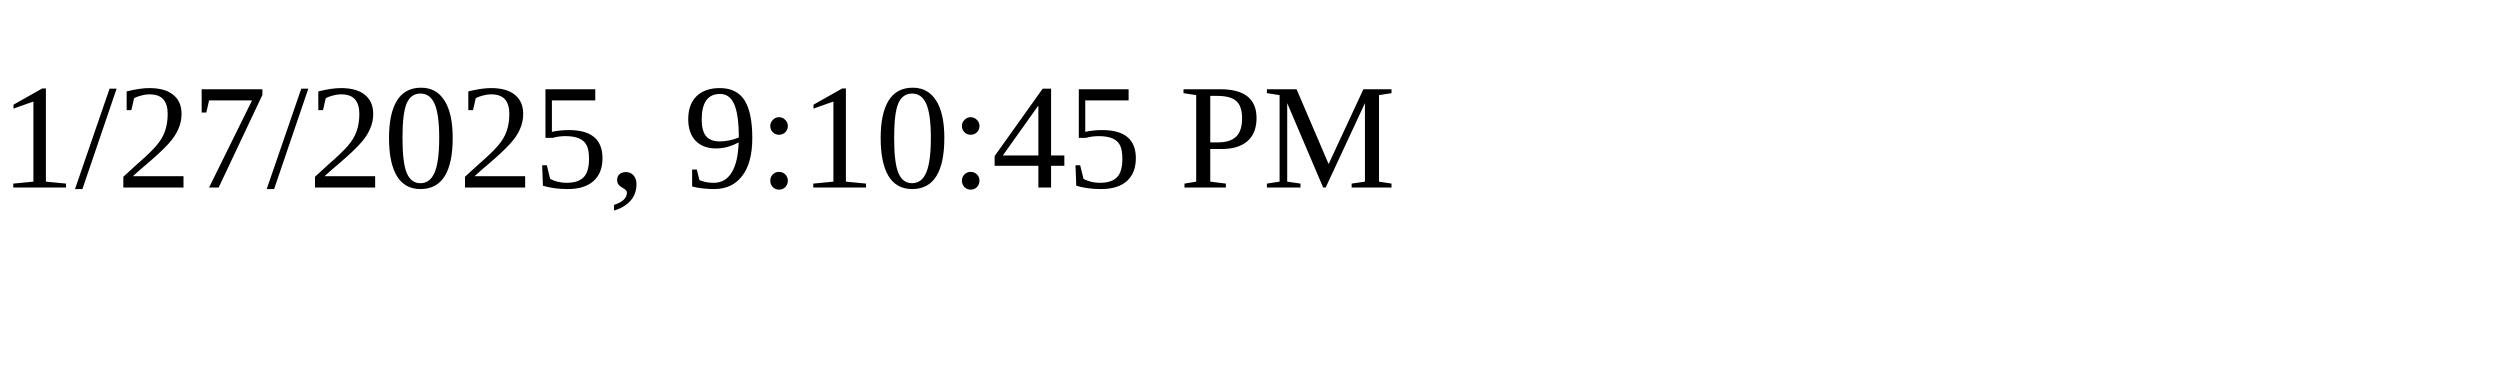
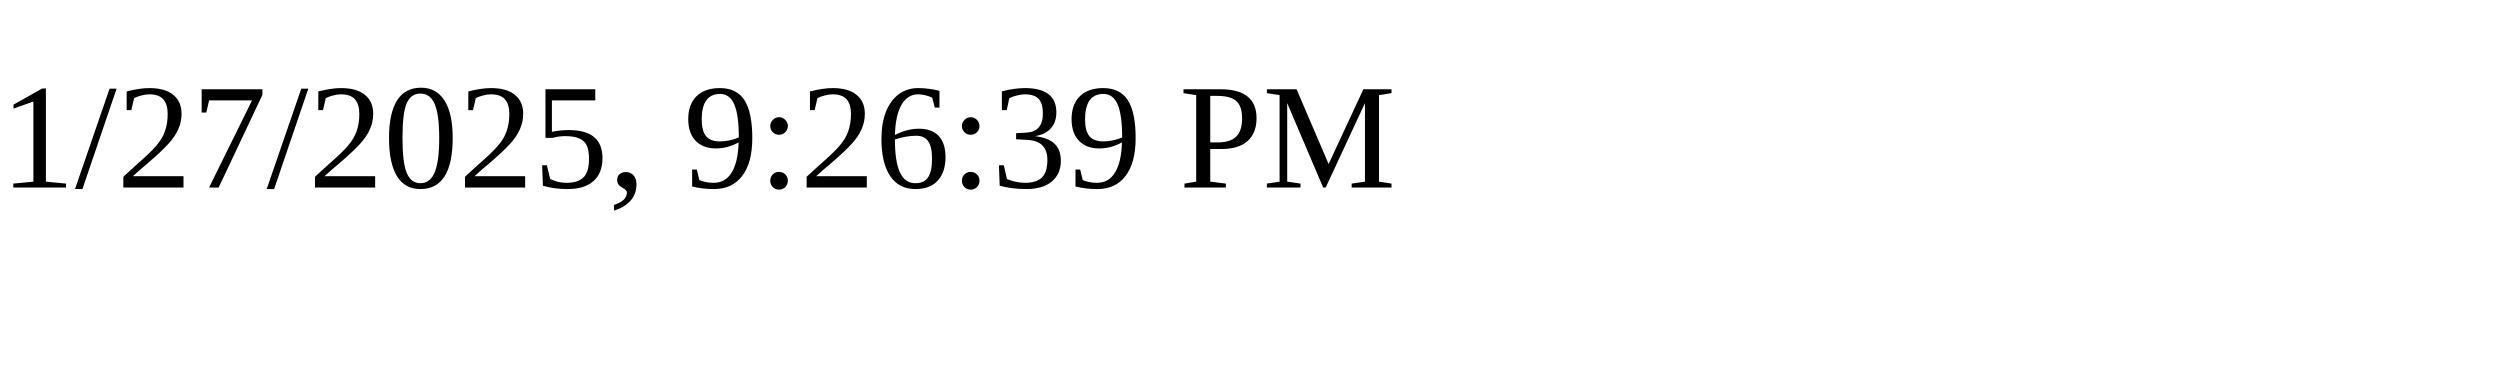
<svg xmlns="http://www.w3.org/2000/svg" height="30" width="200">
-   <text x="0" y="15">1/27/2025, 9:10:45 PM</text>
+   <text x="0" y="15">1/27/2025, 9:26:39 PM</text>
</svg>
